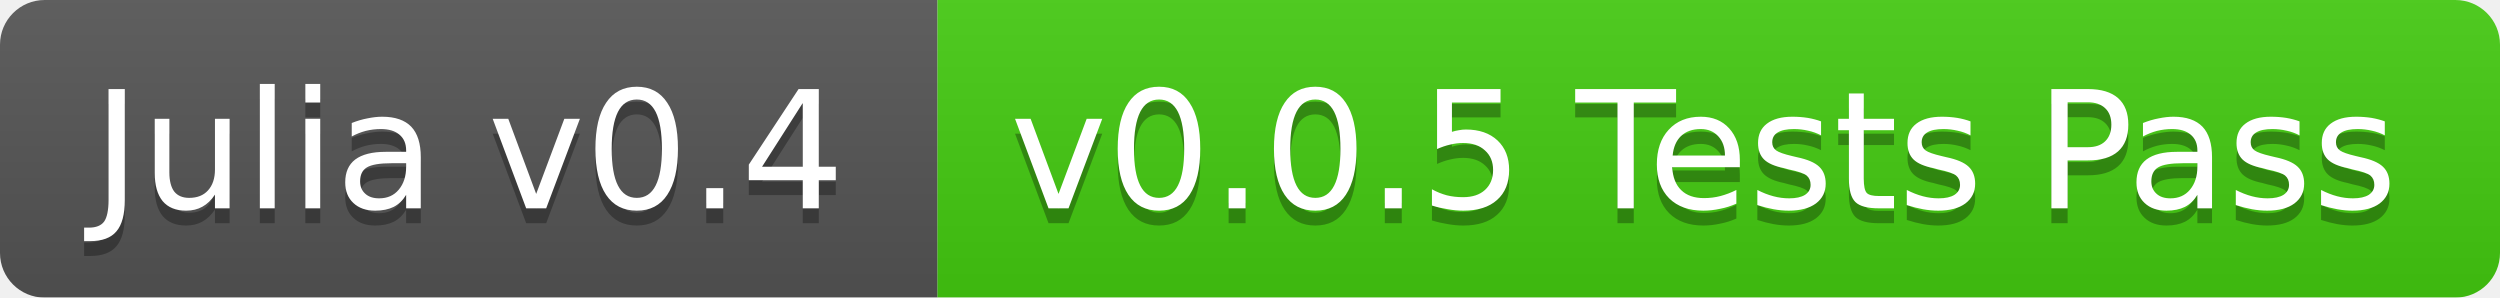
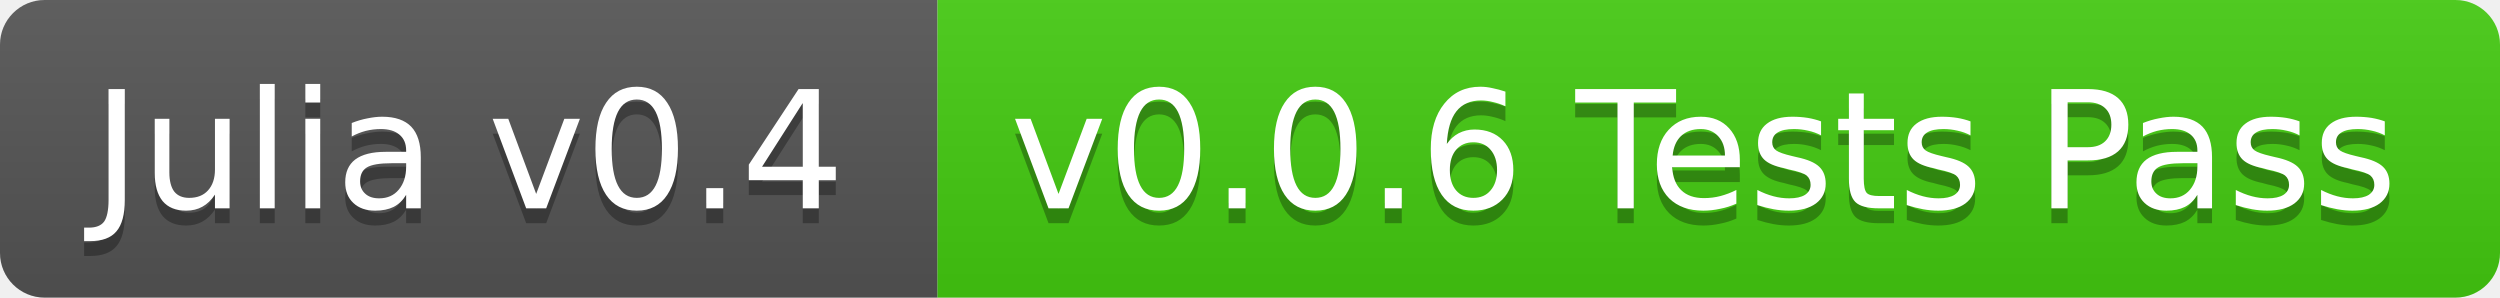
<svg xmlns="http://www.w3.org/2000/svg" width="168" height="20">
  <linearGradient id="b" x2="0" y2="100%">
    <stop offset="0" stop-color="#bbb" stop-opacity=".1" />
    <stop offset="1" stop-opacity=".1" />
  </linearGradient>
-   <mask id="a">
+   <clipPath id="a">
    <rect width="168" height="20" rx="3" fill="#fff" />
-   </mask>
-   <g mask="url(#a)">
+   </clipPath>
+   <g clip-path="url(#a)">
    <path fill="#555" d="M0 0h63v20H0z" />
    <path fill="#4c1" d="M63 0h105v20H63z" />
    <path fill="url(#b)" d="M0 0h168v20H0z" />
  </g>
  <g fill="#fff" text-anchor="middle" font-family="DejaVu Sans,Verdana,Geneva,sans-serif" font-size="11">
    <text x="31.5" y="15" fill="#010101" fill-opacity=".3">Julia v0.4</text>
    <text x="31.5" y="14">Julia v0.4</text>
-     <text x="114.5" y="15" fill="#010101" fill-opacity=".3">v0.0.5 Tests Pass</text>
-     <text x="114.5" y="14">v0.0.5 Tests Pass</text>
+     <text x="114.5" y="15" fill="#010101" fill-opacity=".3">v0.0.6 Tests Pass</text>
+     <text x="114.5" y="14">v0.0.6 Tests Pass</text>
  </g>
</svg>
